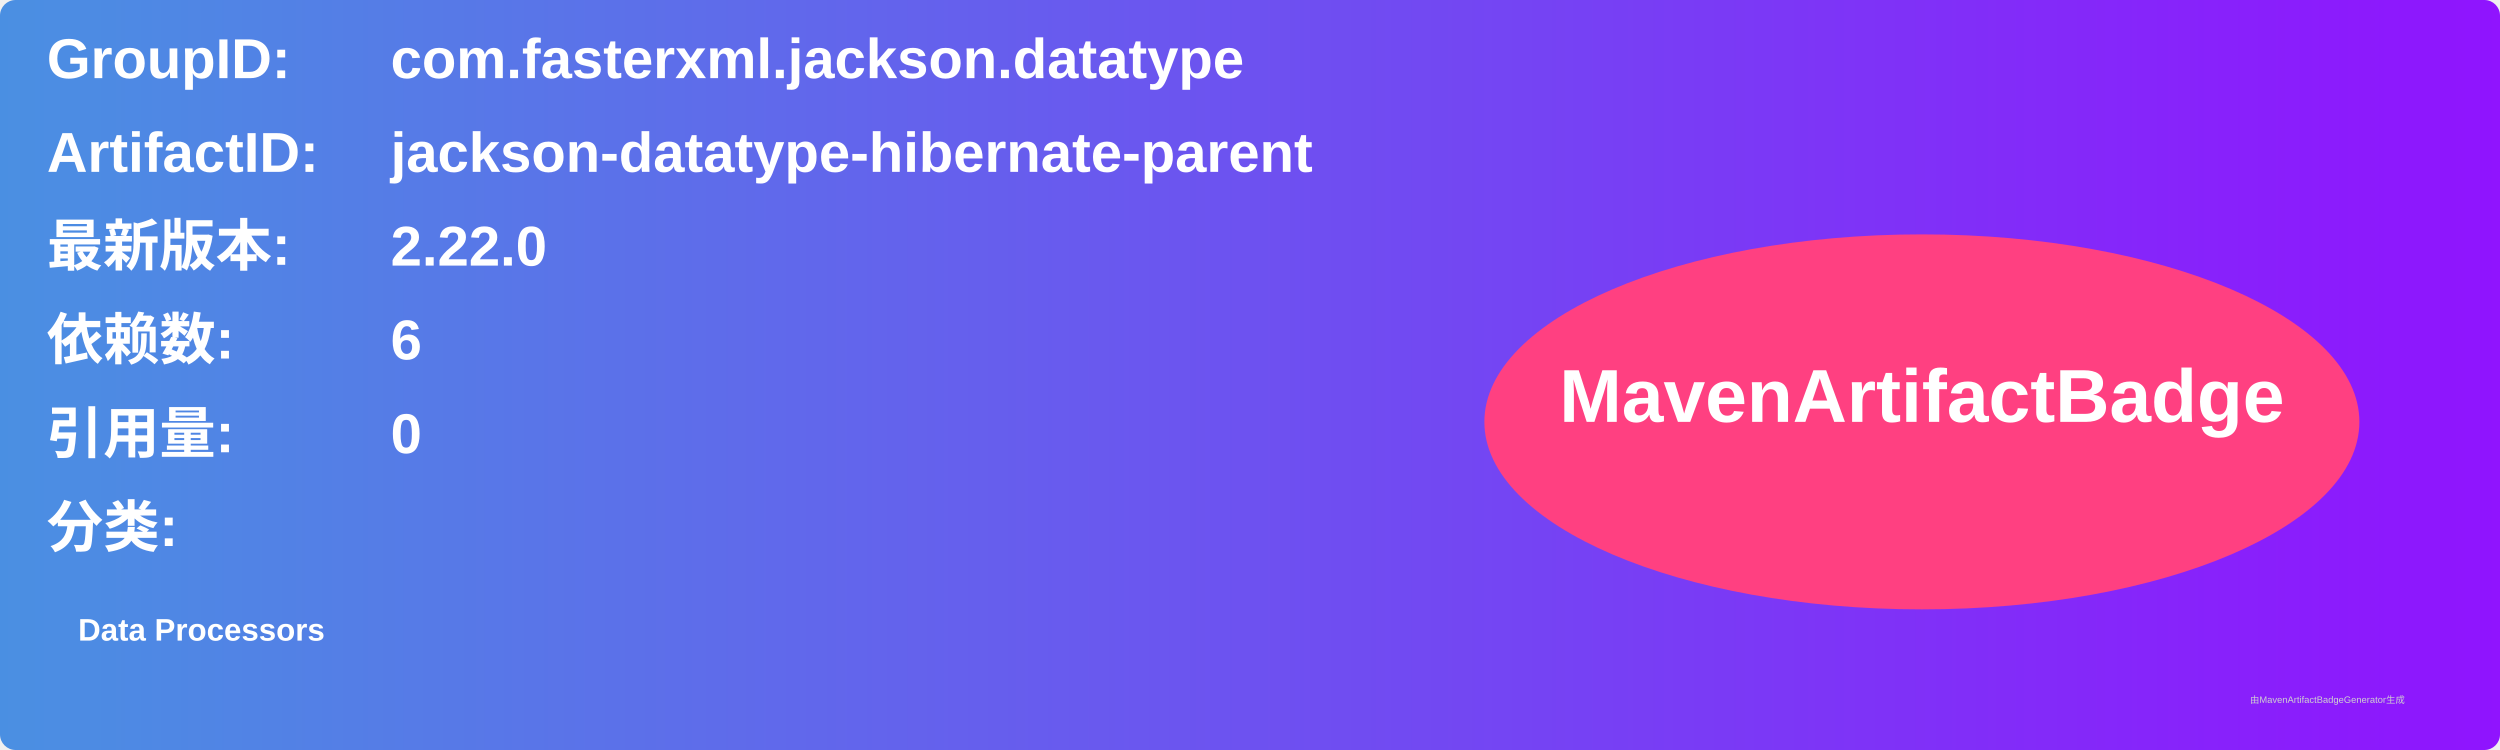
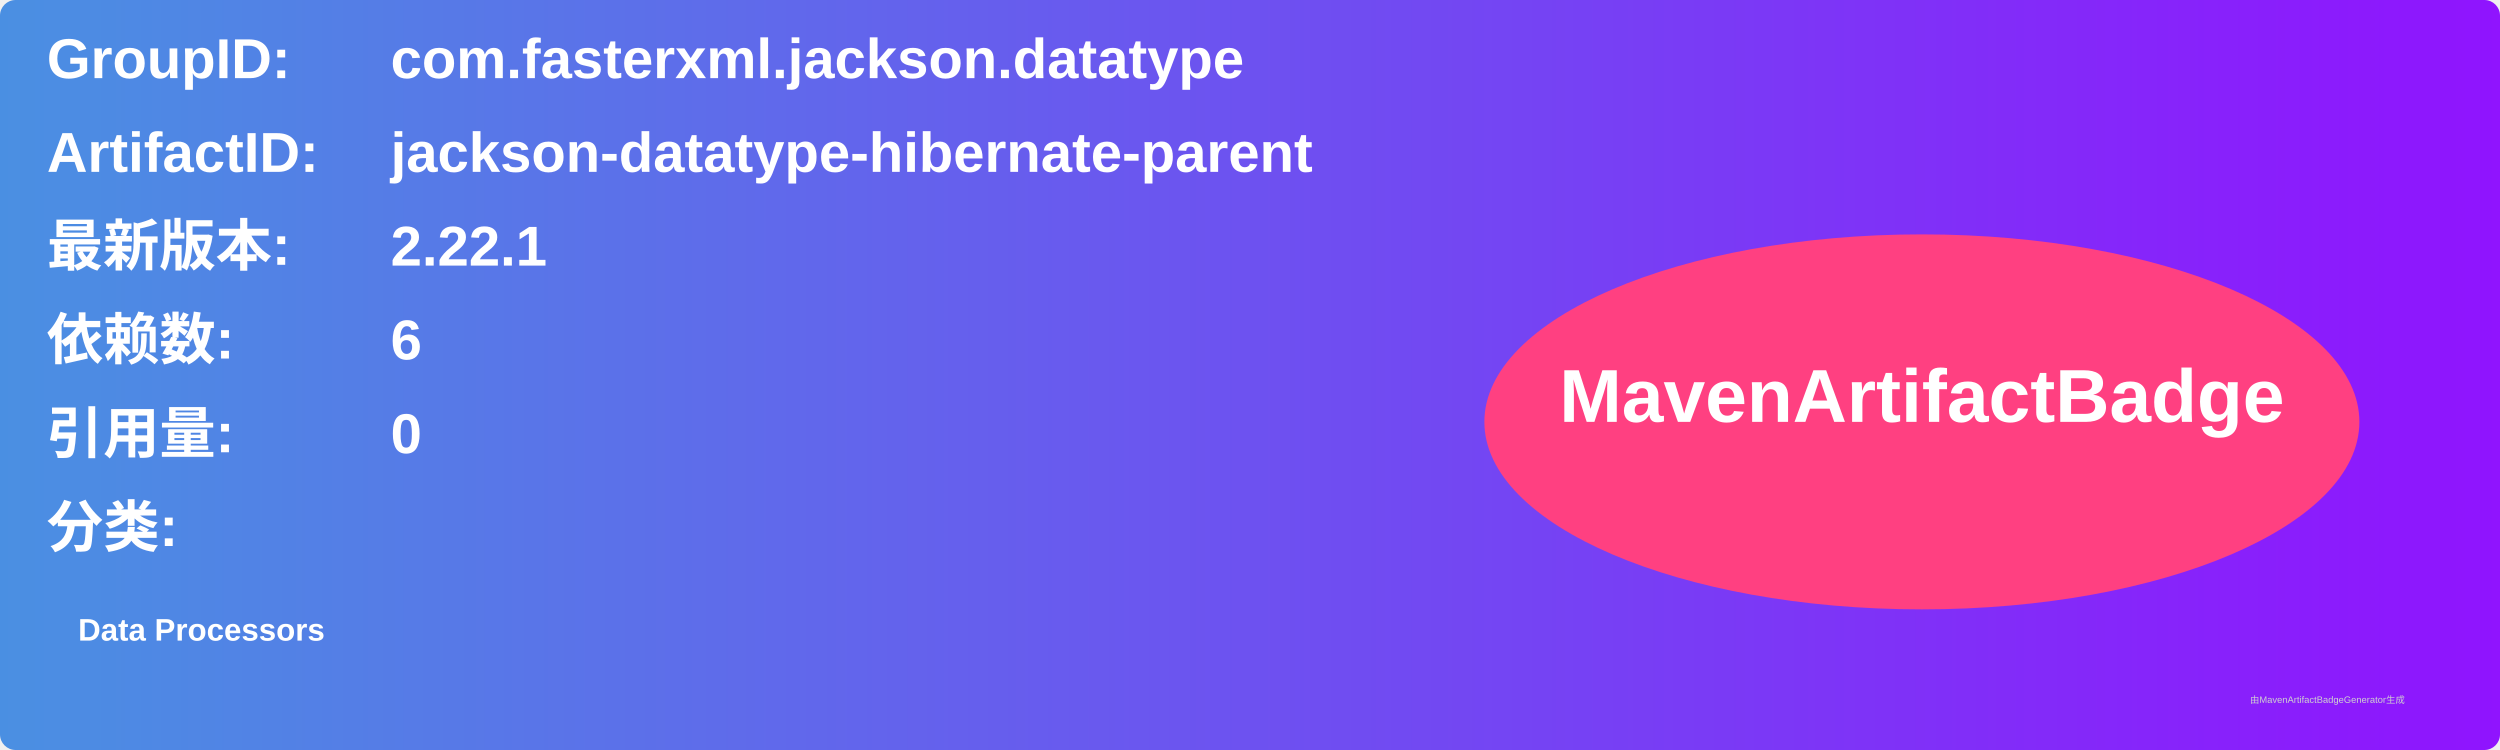
<svg xmlns="http://www.w3.org/2000/svg" width="800" height="240" viewBox="0 0 800 240">
  <linearGradient id="grad" x1="0%" y1="0%" x2="100%" y2="0%">
    <stop offset="0%" stop-color="#4a90e2" />
    <stop offset="100%" stop-color="#9013fe" />
  </linearGradient>
  <rect width="100%" height="100%" rx="5" ry="5" fill="url(#grad)" />
  <g transform="translate(15, 15)">
    <text x="0" y="10" font-family="Arial" font-size="18" fill="white" font-weight="bold" width="260">GroupID:</text>
    <text x="110" y="10" font-family="Arial" font-size="18" fill="white" font-weight="bold" width="460">com.fasterxml.jackson.datatype</text>
    <text x="0" y="40" font-family="Arial" font-size="18" fill="white" font-weight="bold" width="260">ArtifactID:</text>
    <text x="110" y="40" font-family="Arial" font-size="18" fill="white" font-weight="bold" width="460">jackson-datatype-hibernate-parent</text>
    <text x="0" y="70" font-family="Arial" font-size="18" fill="white" font-weight="bold">最新版本:</text>
    <text x="110" y="70" font-family="Arial" font-size="18" fill="white" font-weight="bold">
-       <tspan font-weight="bold">2.22.0</tspan>
+       <tspan font-weight="bold">2.22.1</tspan>
    </text>
    <text x="0" y="100" font-family="Arial" font-size="18" fill="white" font-weight="bold">依赖数: </text>
    <text x="110" y="100" font-family="Arial" font-size="18" fill="white">
      <tspan font-weight="bold">6</tspan>
    </text>
    <text x="0" y="130" font-family="Arial" font-size="18" fill="white" font-weight="bold">引用量: </text>
    <text x="110" y="130" font-family="Arial" font-size="18" fill="white">
      <tspan font-weight="bold">0</tspan>
    </text>
    <text x="0" y="160" font-family="Arial" font-size="18" fill="white" font-weight="bold">分类:</text>
    <text x="10" y="190" font-family="Arial" font-size="10" fill="white">
      <tspan font-weight="bold">Data Processors</tspan>
    </text>
    <ellipse cx="600" cy="120" rx="140" ry="60" fill="#ff4081" />
    <text x="600" y="120" text-anchor="middle" font-family="Arial" font-size="24" fill="white" font-weight="bold">MavenArtifactBadge</text>
  </g>
  <text x="720" y="225" font-family="Arial" font-size="3" fill="#d0d0d0">由MavenArtifactBadgeGenerator生成</text>
</svg>
